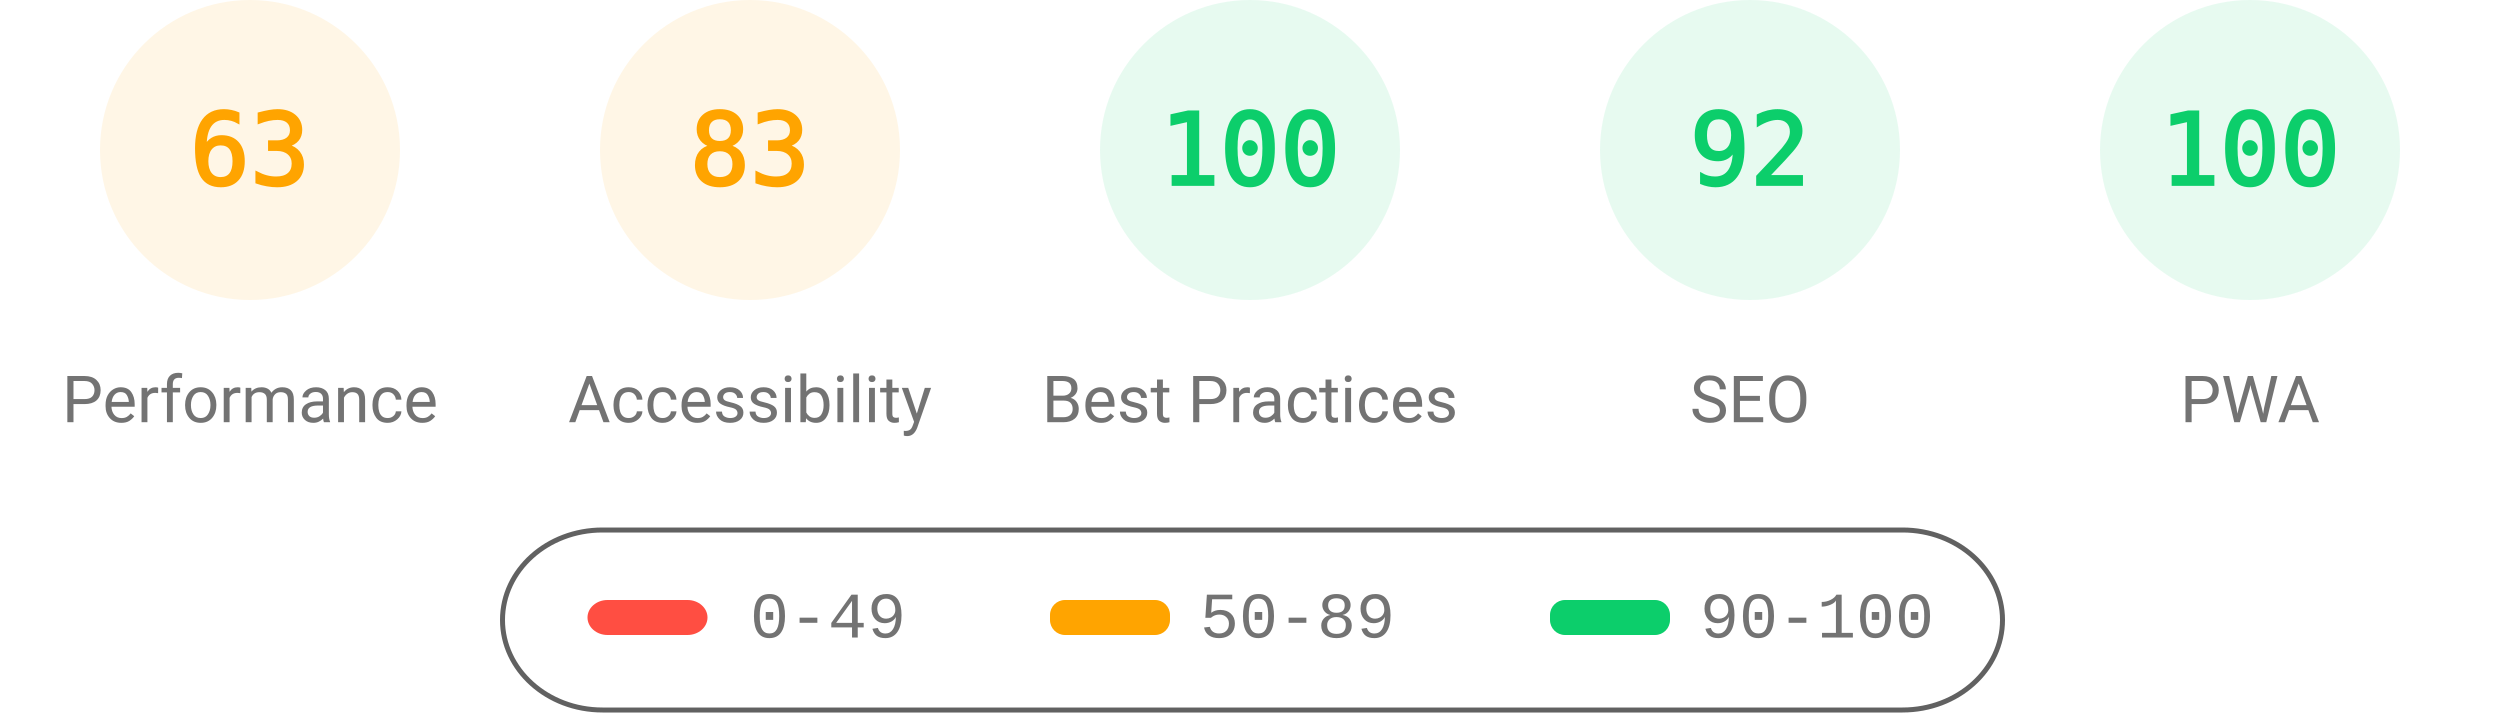
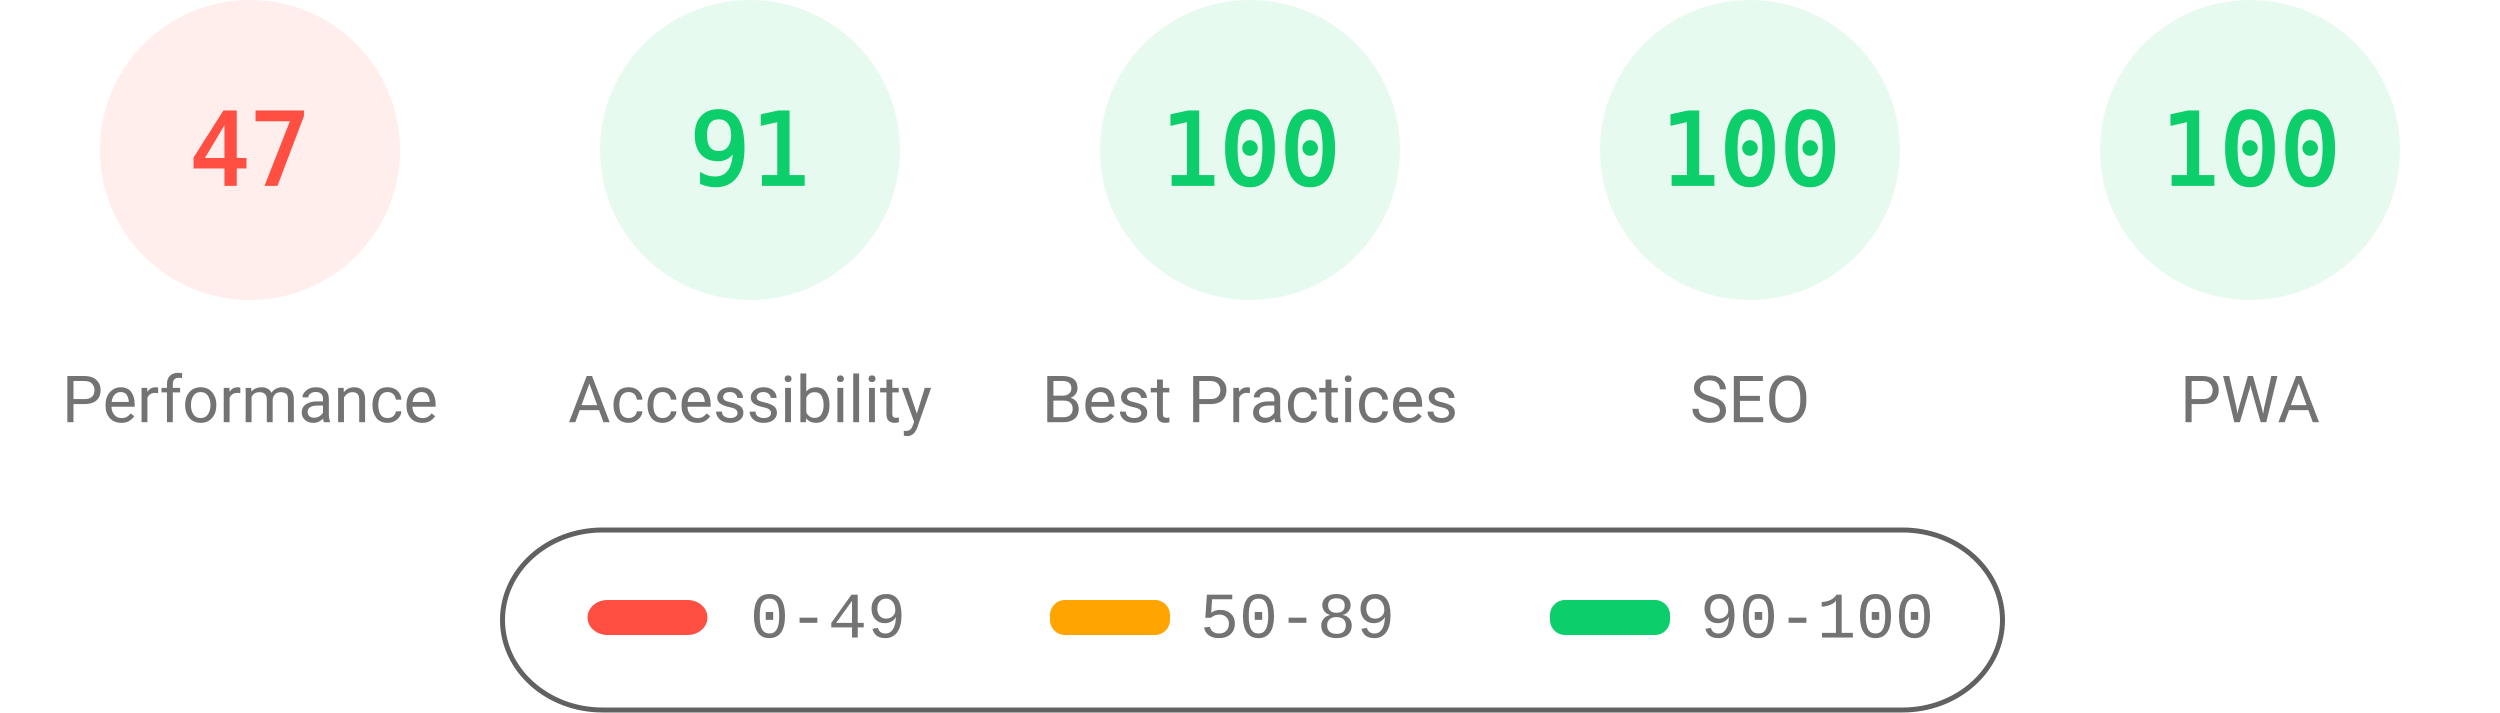
<svg xmlns="http://www.w3.org/2000/svg" fill="none" width="1000" height="285">
  <style>.gauge-base{opacity:.1}.gauge-arc{fill:none;animation-delay:250ms;stroke-linecap:round;transform:rotate(-90deg);transform-origin:100px 60px;animation:load-gauge 1s ease forwards}.guage-text{font-size:40px;font-family:monospace;text-align:center}.guage-red{color:#ff4e42;fill:#ff4e42;stroke:#ff4e42}.guage-orange{color:#ffa400;fill:#ffa400;stroke:#ffa400}.guage-green{color:#0cce6b;fill:#0cce6b;stroke:#0cce6b}.guage-undefined{color:#5c5c5c;fill:#5c5c5c;stroke:#5c5c5c}.guage-title{color:#737373;fill:#737373;stroke:none;font-size:26px;line-height:26px;font-family:Roboto,Halvetica,Arial,sans-serif}@keyframes load-gauge{from{stroke-dasharray:0 352.858}}</style>
-   <svg class="guage-div guage-perf guage-orange" viewBox="0 0 200 200" width="200" height="200">
+   <svg class="guage-div guage-perf guage-red" viewBox="0 0 200 200" width="200" height="200">
    <circle class="gauge-base" r="56" cx="100" cy="60" stroke-width="8" />
-     <circle class="gauge-arc guage-arc-1" r="56" cx="100" cy="60" stroke-width="8" style="stroke-dasharray:221.671,351.858" />
-     <text class="guage-text" x="100" y="60" alignment-baseline="central" dominant-baseline="central" text-anchor="middle">63</text>
+     <circle class="gauge-arc guage-arc-1" r="56" cx="100" cy="60" stroke-width="8" style="stroke-dasharray:165.373,351.858" />
+     <text class="guage-text" x="100" y="60" alignment-baseline="central" dominant-baseline="central" text-anchor="middle">47</text>
    <text class="guage-title" x="100" y="160" alignment-baseline="central" dominant-baseline="central" text-anchor="middle">Performance</text>
  </svg>
-   <svg class="guage-div guage-acc guage-orange" viewBox="0 0 200 200" width="200" height="200" x="200">
+   <svg class="guage-div guage-acc guage-green" viewBox="0 0 200 200" width="200" height="200" x="200">
    <circle class="gauge-base" r="56" cx="100" cy="60" stroke-width="8" />
-     <circle class="gauge-arc guage-arc-2" r="56" cx="100" cy="60" stroke-width="8" style="stroke-dasharray:292.042,351.858" />
-     <text class="guage-text" x="100" y="60" alignment-baseline="central" dominant-baseline="central" text-anchor="middle">83</text>
+     <circle class="gauge-arc guage-arc-2" r="56" cx="100" cy="60" stroke-width="8" style="stroke-dasharray:320.191,351.858" />
+     <text class="guage-text" x="100" y="60" alignment-baseline="central" dominant-baseline="central" text-anchor="middle">91</text>
    <text class="guage-title" x="100" y="160" alignment-baseline="central" dominant-baseline="central" text-anchor="middle">Accessibility</text>
  </svg>
  <svg class="guage-div guage-best guage-green" viewBox="0 0 200 200" width="200" height="200" x="400">
    <circle class="gauge-base" r="56" cx="100" cy="60" stroke-width="8" />
    <circle class="gauge-arc guage-arc-3" r="56" cx="100" cy="60" stroke-width="8" style="stroke-dasharray:351.858,351.858" />
    <text class="guage-text" x="100" y="60" alignment-baseline="central" dominant-baseline="central" text-anchor="middle">100</text>
    <text class="guage-title" x="100" y="160" alignment-baseline="central" dominant-baseline="central" text-anchor="middle">Best Practices</text>
  </svg>
  <svg class="guage-div guage-seo guage-green" viewBox="0 0 200 200" width="200" height="200" x="600">
    <circle class="gauge-base" r="56" cx="100" cy="60" stroke-width="8" />
-     <circle class="gauge-arc guage-arc-4" r="56" cx="100" cy="60" stroke-width="8" style="stroke-dasharray:323.709,351.858" />
-     <text class="guage-text" x="100" y="60" alignment-baseline="central" dominant-baseline="central" text-anchor="middle">92</text>
+     <circle class="gauge-arc guage-arc-4" r="56" cx="100" cy="60" stroke-width="8" style="stroke-dasharray:351.858,351.858" />
+     <text class="guage-text" x="100" y="60" alignment-baseline="central" dominant-baseline="central" text-anchor="middle">100</text>
    <text class="guage-title" x="100" y="160" alignment-baseline="central" dominant-baseline="central" text-anchor="middle">SEO</text>
  </svg>
  <svg class="guage-div guage-pwa guage-green" viewBox="0 0 200 200" width="200" height="200" x="800">
    <circle class="gauge-base" r="56" cx="100" cy="60" stroke-width="8" />
    <circle class="gauge-arc guage-arc-4" r="56" cx="100" cy="60" stroke-width="8" style="stroke-dasharray:351.858,351.858" />
    <text class="guage-text" x="100" y="60" alignment-baseline="central" dominant-baseline="central" text-anchor="middle">100</text>
    <text class="guage-title" x="100" y="160" alignment-baseline="central" dominant-baseline="central" text-anchor="middle">PWA</text>
  </svg>
  <svg width="604" height="76" x="200" y="210">
    <path fill="none" id="canvas_background" d="M-1-1h604v80H-1z" />
    <rect fill-opacity="0" stroke="#616161" stroke-width="2" rx="40" id="svg_2" height="72" width="600" y="2" x="1" fill="#000" />
    <rect stroke="#000" rx="8" id="svg_3" height="14" width="48" y="30" x="35" stroke-opacity="null" stroke-width="0" fill="#ff4e42" />
    <rect stroke="#000" rx="6" id="svg_4" height="14" width="48" y="30" x="220" stroke-opacity="null" stroke-width="0" fill="#ffa400" />
    <rect stroke="#000" rx="6" id="svg_5" height="14" width="48" y="30" x="420" stroke-opacity="null" stroke-width="0" fill="#0cce6b" />
    <text xml:space="preserve" text-anchor="start" font-family="'Courier New', Courier, monospace" font-size="26" id="svg_6" y="45" x="100" stroke-opacity="null" stroke-width="0" stroke="#000" fill="#737373">0-49</text>
    <text xml:space="preserve" text-anchor="start" font-family="'Courier New', Courier, monospace" font-size="26" id="svg_7" y="45" x="280" stroke-opacity="null" stroke-width="0" stroke="#000" fill="#737373">50-89</text>
    <text xml:space="preserve" text-anchor="start" font-family="'Courier New', Courier, monospace" font-size="26" id="svg_8" y="45" x="480" stroke-opacity="null" stroke-width="0" stroke="#000" fill="#737373">90-100</text>
  </svg>
</svg>
